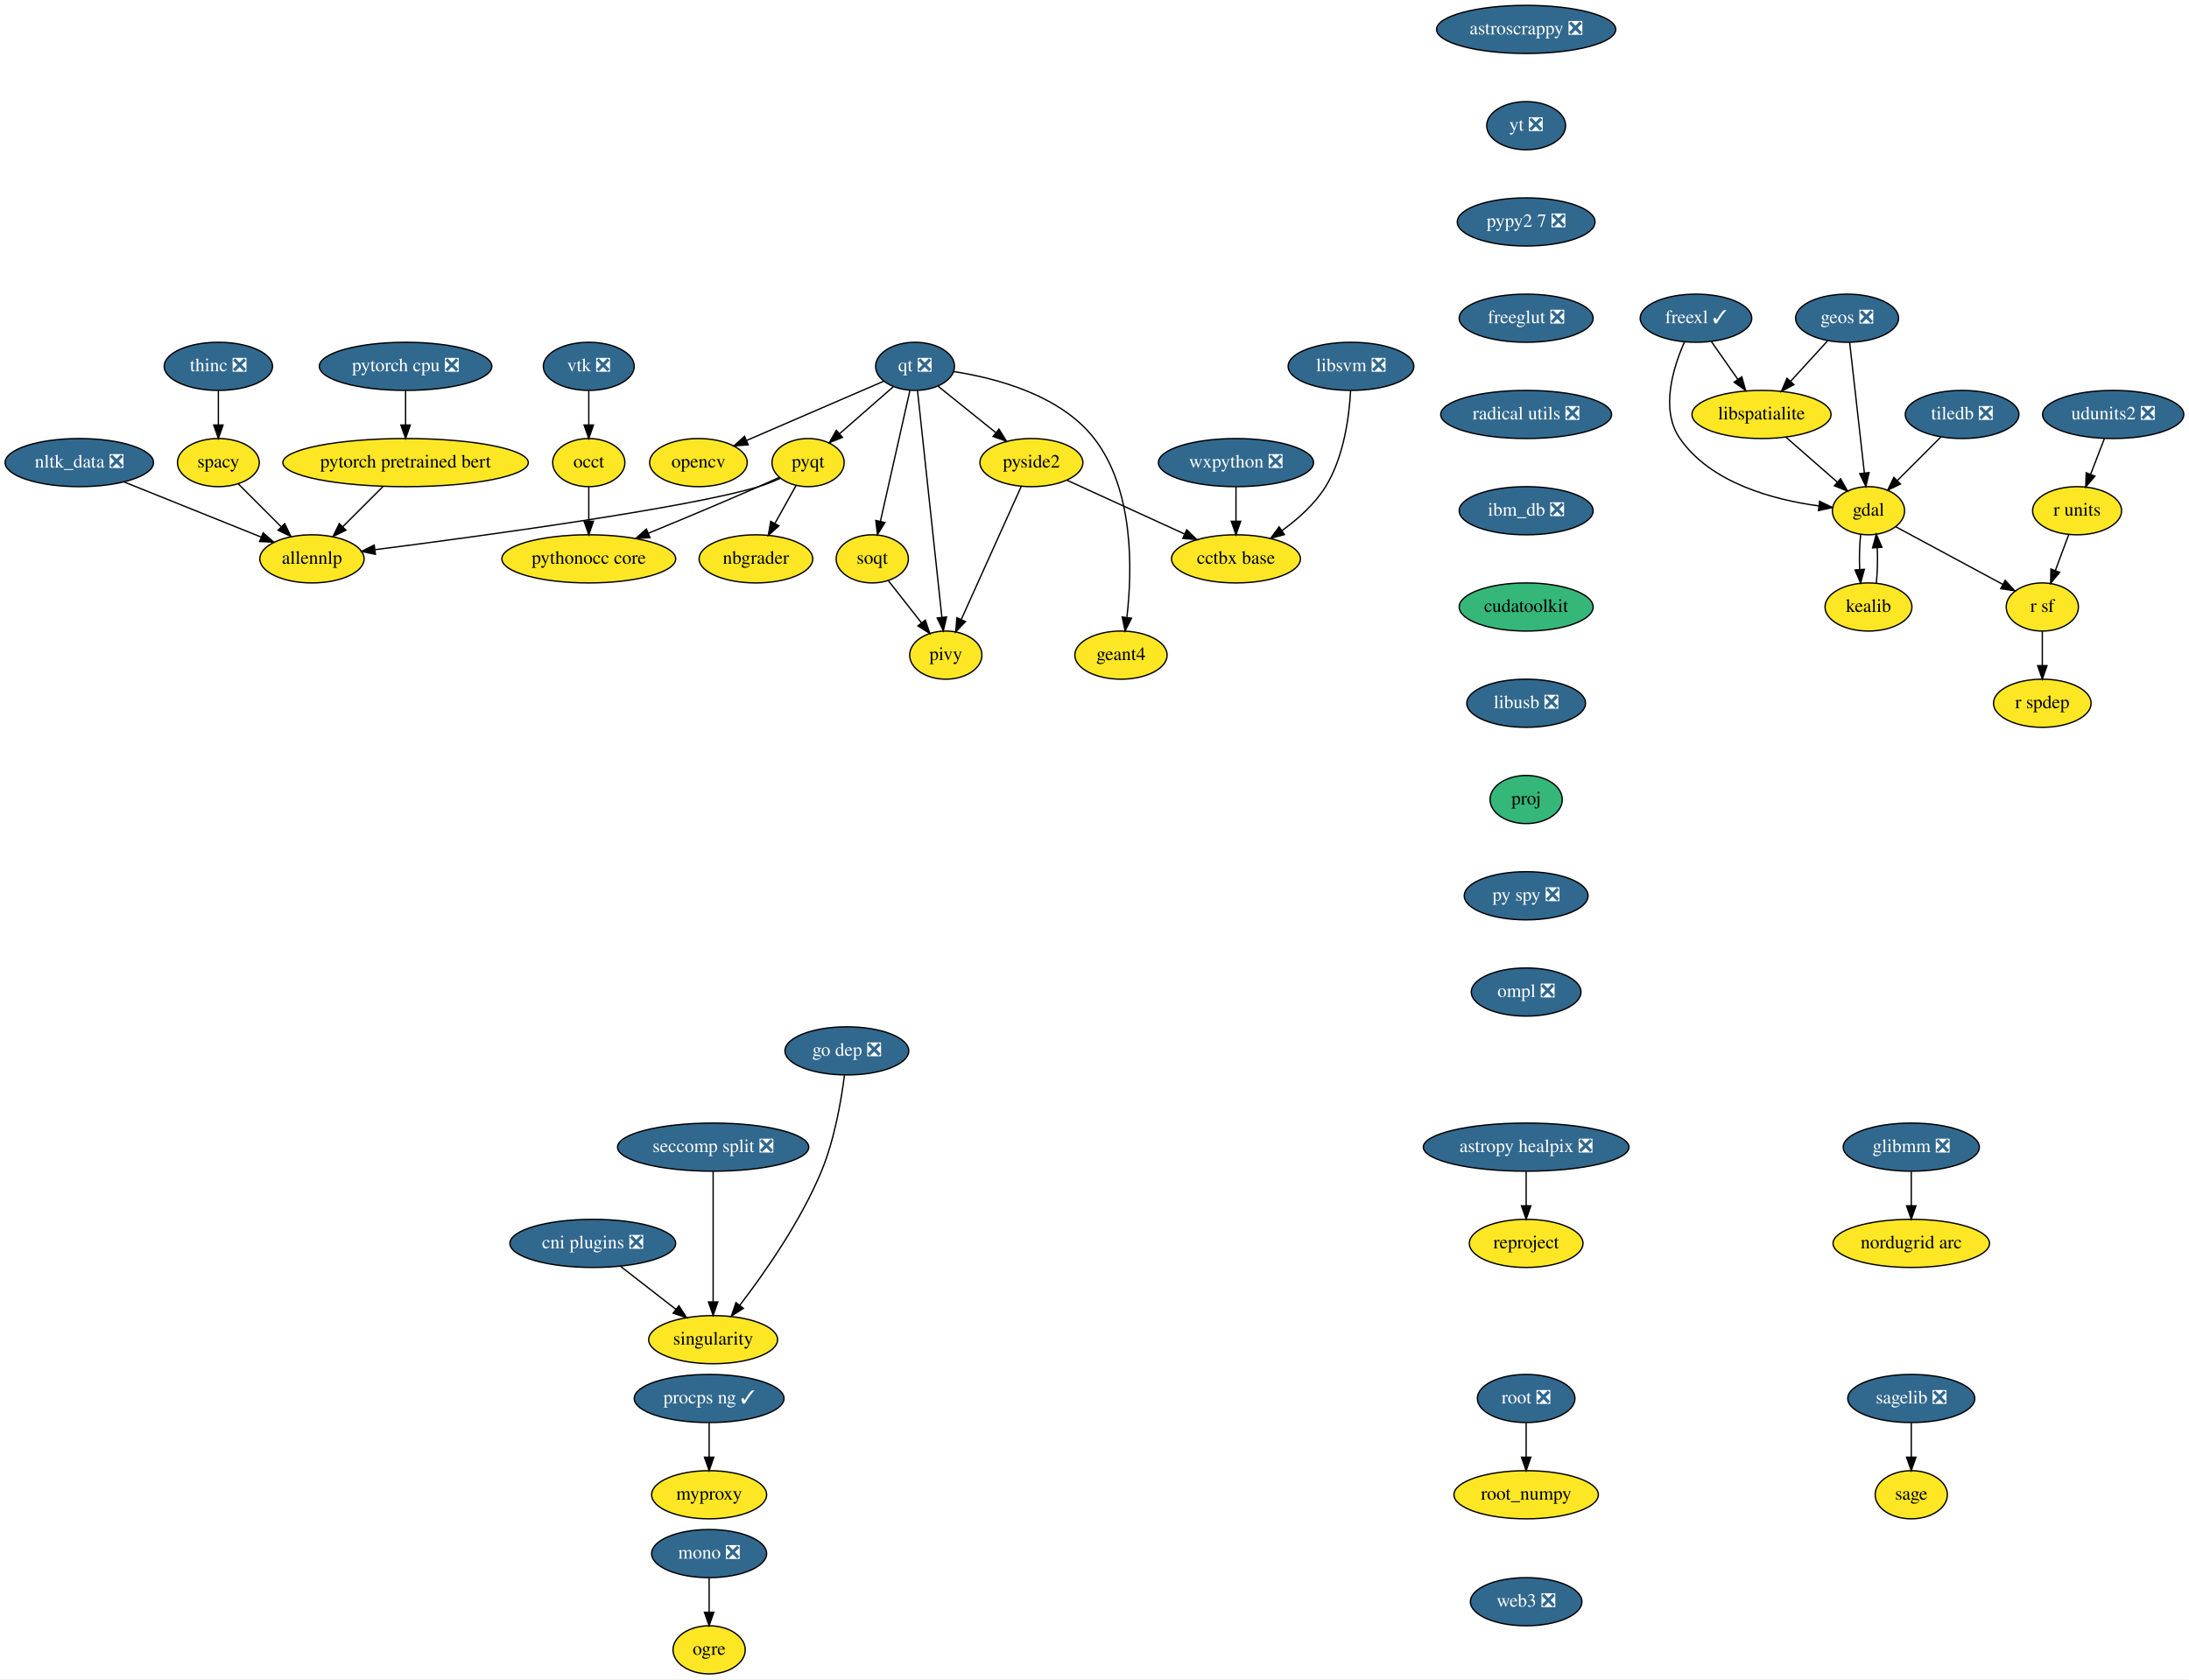
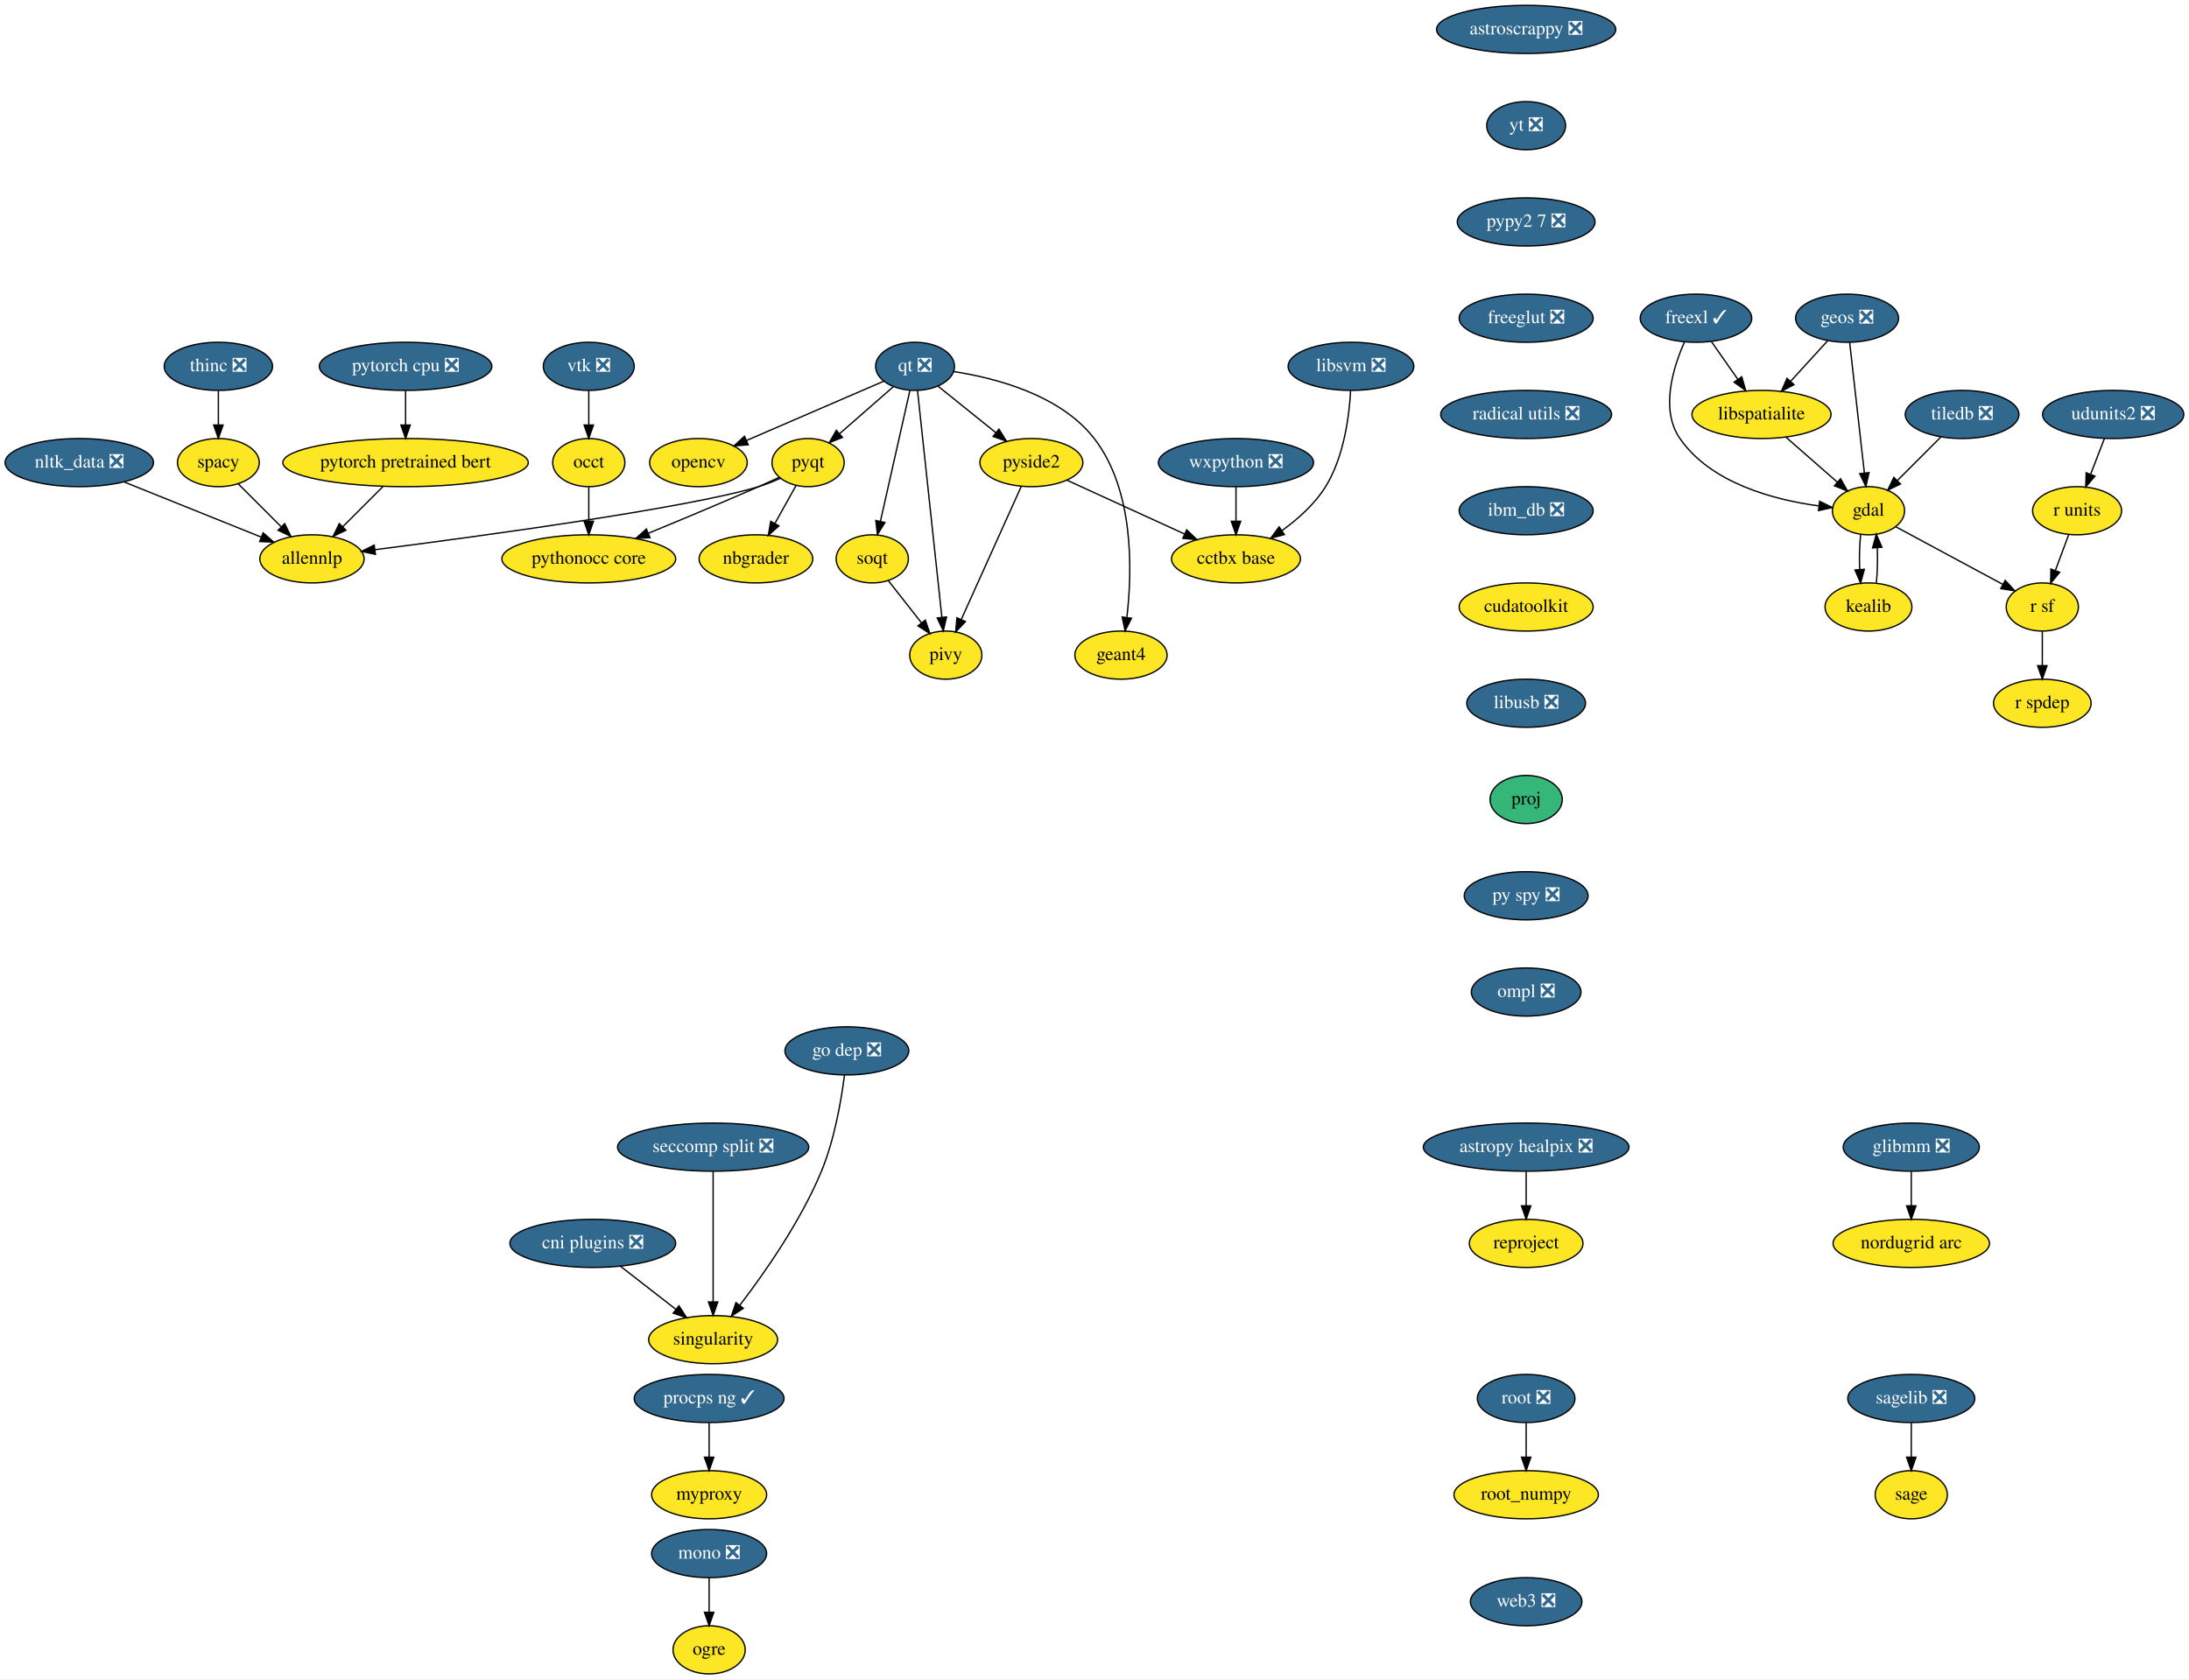
<svg xmlns="http://www.w3.org/2000/svg" xmlns:xlink="http://www.w3.org/1999/xlink" width="1637pt" height="1256pt" viewBox="0.00 0.00 1636.89 1256.00">
  <g id="graph0" class="graph" transform="scale(1 1) rotate(0) translate(4 1252)">
    <polygon fill="white" stroke="transparent" points="-4,4 -4,-1252 1632.89,-1252 1632.89,4 -4,4" />
    <g id="node1" class="node">
      <g id="a_node1">
        <a xlink:href="https://github.com/conda-forge/astropy-healpix-feedstock/pull/15" xlink:title="astropy healpix ❎">
          <ellipse fill="#31688e" stroke="black" cx="1137.25" cy="-394" rx="76.89" ry="18" />
          <text text-anchor="middle" x="1137.25" y="-390.3" font-family="Times,serif" font-size="14.00" fill="white">astropy healpix ❎</text>
        </a>
      </g>
    </g>
    <g id="node2" class="node">
      <g id="a_node2">
        <a xlink:href="https://github.com/conda-forge/reproject-feedstock" xlink:title="reproject">
          <ellipse fill="#fde725" stroke="black" cx="1137.25" cy="-322" rx="42.49" ry="18" />
          <text text-anchor="middle" x="1137.25" y="-318.3" font-family="Times,serif" font-size="14.00">reproject</text>
        </a>
      </g>
    </g>
    <g id="edge1" class="edge">
      <path fill="none" stroke="black" d="M1137.25,-375.7C1137.25,-367.98 1137.25,-358.71 1137.25,-350.11" />
      <polygon fill="black" stroke="black" points="1140.75,-350.1 1137.25,-340.1 1133.75,-350.1 1140.75,-350.1" />
    </g>
    <g id="node3" class="node">
      <g id="a_node3">
        <a xlink:href="https://github.com/conda-forge/astroscrappy-feedstock/pull/11" xlink:title="astroscrappy ❎">
          <ellipse fill="#31688e" stroke="black" cx="1137.25" cy="-1230" rx="67" ry="18" />
          <text text-anchor="middle" x="1137.25" y="-1226.3" font-family="Times,serif" font-size="14.00" fill="white">astroscrappy ❎</text>
        </a>
      </g>
    </g>
    <g id="node4" class="node">
      <g id="a_node4">
        <a xlink:href="https://github.com/conda-forge/yt-feedstock/pull/43" xlink:title="yt ❎">
          <ellipse fill="#31688e" stroke="black" cx="1137.25" cy="-1158" rx="29.5" ry="18" />
          <text text-anchor="middle" x="1137.25" y="-1154.3" font-family="Times,serif" font-size="14.00" fill="white">yt ❎</text>
        </a>
      </g>
    </g>
    <g id="node36" class="node">
      <g id="a_node36">
        <a xlink:href="https://github.com/conda-forge/pypy2.7-feedstock/pull/3" xlink:title="pypy2 7 ❎">
          <ellipse fill="#31688e" stroke="black" cx="1137.25" cy="-1086" rx="51.5" ry="18" />
          <text text-anchor="middle" x="1137.25" y="-1082.3" font-family="Times,serif" font-size="14.00" fill="white">pypy2 7 ❎</text>
        </a>
      </g>
    </g>
    <g id="node5" class="node">
      <g id="a_node5">
        <a xlink:href="https://github.com/conda-forge/freexl-feedstock/pull/22" xlink:title="freexl ✓">
          <ellipse fill="#31688e" stroke="black" cx="1264.25" cy="-1014" rx="41.69" ry="18" />
          <text text-anchor="middle" x="1264.25" y="-1010.3" font-family="Times,serif" font-size="14.00" fill="white">freexl ✓</text>
        </a>
      </g>
    </g>
    <g id="node6" class="node">
      <g id="a_node6">
        <a xlink:href="https://github.com/conda-forge/gdal-feedstock" xlink:title="gdal">
          <ellipse fill="#fde725" stroke="black" cx="1393.25" cy="-870" rx="27" ry="18" />
          <text text-anchor="middle" x="1393.25" y="-866.3" font-family="Times,serif" font-size="14.00">gdal</text>
        </a>
      </g>
    </g>
    <g id="edge3" class="edge">
      <path fill="none" stroke="black" d="M1255.68,-996.31C1247.16,-977.13 1237.33,-945.53 1252.25,-924 1275.42,-890.53 1322.54,-878.17 1355.92,-873.62" />
      <polygon fill="black" stroke="black" points="1356.71,-877.05 1366.22,-872.4 1355.88,-870.1 1356.71,-877.05" />
    </g>
    <g id="node7" class="node">
      <g id="a_node7">
        <a xlink:href="https://github.com/conda-forge/libspatialite-feedstock" xlink:title="libspatialite">
          <ellipse fill="#fde725" stroke="black" cx="1313.25" cy="-942" rx="52" ry="18" />
          <text text-anchor="middle" x="1313.25" y="-938.3" font-family="Times,serif" font-size="14.00">libspatialite</text>
        </a>
      </g>
    </g>
    <g id="edge4" class="edge">
      <path fill="none" stroke="black" d="M1275.86,-996.41C1281.75,-987.99 1289.04,-977.58 1295.6,-968.2" />
      <polygon fill="black" stroke="black" points="1298.51,-970.16 1301.38,-959.96 1292.77,-966.14 1298.51,-970.16" />
    </g>
    <g id="node8" class="node">
      <g id="a_node8">
        <a xlink:href="https://github.com/conda-forge/kealib-feedstock" xlink:title="kealib">
          <ellipse fill="#fde725" stroke="black" cx="1393.25" cy="-798" rx="32.5" ry="18" />
          <text text-anchor="middle" x="1393.25" y="-794.3" font-family="Times,serif" font-size="14.00">kealib</text>
        </a>
      </g>
    </g>
    <g id="edge5" class="edge">
      <path fill="none" stroke="black" d="M1387.41,-852.41C1386.54,-844.51 1386.29,-834.85 1386.66,-825.94" />
      <polygon fill="black" stroke="black" points="1390.15,-826.18 1387.37,-815.96 1383.17,-825.68 1390.15,-826.18" />
    </g>
    <g id="node9" class="node">
      <g id="a_node9">
        <a xlink:href="https://github.com/conda-forge/r-sf-feedstock" xlink:title="r sf">
          <ellipse fill="#fde725" stroke="black" cx="1523.25" cy="-798" rx="27" ry="18" />
          <text text-anchor="middle" x="1523.25" y="-794.3" font-family="Times,serif" font-size="14.00">r sf</text>
        </a>
      </g>
    </g>
    <g id="edge6" class="edge">
      <path fill="none" stroke="black" d="M1413.56,-858.06C1435.09,-846.47 1469.29,-828.05 1493.78,-814.86" />
      <polygon fill="black" stroke="black" points="1495.5,-817.91 1502.65,-810.09 1492.18,-811.75 1495.5,-817.91" />
    </g>
    <g id="edge7" class="edge">
      <path fill="none" stroke="black" d="M1331.4,-925.12C1342.82,-915.12 1357.67,-902.13 1369.95,-891.38" />
      <polygon fill="black" stroke="black" points="1372.37,-893.91 1377.59,-884.7 1367.76,-888.65 1372.37,-893.91" />
    </g>
    <g id="edge8" class="edge">
      <path fill="none" stroke="black" d="M1399.12,-815.96C1399.96,-823.83 1400.19,-833.37 1399.83,-842.19" />
      <polygon fill="black" stroke="black" points="1396.32,-842.18 1399.09,-852.41 1403.3,-842.69 1396.32,-842.18" />
    </g>
    <g id="node10" class="node">
      <g id="a_node10">
        <a xlink:href="https://github.com/conda-forge/r-spdep-feedstock" xlink:title="r spdep">
          <ellipse fill="#fde725" stroke="black" cx="1523.25" cy="-726" rx="36.5" ry="18" />
          <text text-anchor="middle" x="1523.25" y="-722.3" font-family="Times,serif" font-size="14.00">r spdep</text>
        </a>
      </g>
    </g>
    <g id="edge9" class="edge">
      <path fill="none" stroke="black" d="M1523.25,-779.7C1523.25,-771.98 1523.25,-762.71 1523.25,-754.11" />
      <polygon fill="black" stroke="black" points="1526.75,-754.1 1523.25,-744.1 1519.75,-754.1 1526.75,-754.1" />
    </g>
    <g id="node11" class="node">
      <g id="a_node11">
        <a xlink:href="https://github.com/conda-forge/geos-feedstock/pull/47" xlink:title="geos ❎">
          <ellipse fill="#31688e" stroke="black" cx="1377.25" cy="-1014" rx="38.5" ry="18" />
          <text text-anchor="middle" x="1377.25" y="-1010.3" font-family="Times,serif" font-size="14.00" fill="white">geos ❎</text>
        </a>
      </g>
    </g>
    <g id="edge10" class="edge">
      <path fill="none" stroke="black" d="M1379.18,-995.87C1381.9,-971.67 1386.91,-927.21 1390.16,-898.39" />
      <polygon fill="black" stroke="black" points="1393.67,-898.52 1391.31,-888.19 1386.71,-897.73 1393.67,-898.52" />
    </g>
    <g id="edge11" class="edge">
      <path fill="none" stroke="black" d="M1362.72,-997.12C1354.57,-988.2 1344.25,-976.91 1335.13,-966.94" />
      <polygon fill="black" stroke="black" points="1337.49,-964.33 1328.15,-959.31 1332.32,-969.05 1337.49,-964.33" />
    </g>
    <g id="node12" class="node">
      <g id="a_node12">
        <a xlink:href="https://github.com/conda-forge/glibmm-feedstock/pull/14" xlink:title="glibmm ❎">
          <ellipse fill="#31688e" stroke="black" cx="1425.25" cy="-394" rx="50.89" ry="18" />
          <text text-anchor="middle" x="1425.25" y="-390.3" font-family="Times,serif" font-size="14.00" fill="white">glibmm ❎</text>
        </a>
      </g>
    </g>
    <g id="node13" class="node">
      <g id="a_node13">
        <a xlink:href="https://github.com/conda-forge/nordugrid-arc-feedstock" xlink:title="nordugrid arc">
          <ellipse fill="#fde725" stroke="black" cx="1425.25" cy="-322" rx="58.5" ry="18" />
          <text text-anchor="middle" x="1425.25" y="-318.3" font-family="Times,serif" font-size="14.00">nordugrid arc</text>
        </a>
      </g>
    </g>
    <g id="edge12" class="edge">
      <path fill="none" stroke="black" d="M1425.25,-375.7C1425.25,-367.98 1425.25,-358.71 1425.25,-350.11" />
      <polygon fill="black" stroke="black" points="1428.75,-350.1 1425.25,-340.1 1421.75,-350.1 1428.75,-350.1" />
    </g>
    <g id="node14" class="node">
      <g id="a_node14">
        <a xlink:href="https://github.com/conda-forge/mono-feedstock/pull/18" xlink:title="mono ❎">
          <ellipse fill="#31688e" stroke="black" cx="526.25" cy="-90" rx="43" ry="18" />
          <text text-anchor="middle" x="526.25" y="-86.3" font-family="Times,serif" font-size="14.00" fill="white">mono ❎</text>
        </a>
      </g>
    </g>
    <g id="node15" class="node">
      <g id="a_node15">
        <a xlink:href="https://github.com/conda-forge/ogre-feedstock" xlink:title="ogre">
          <ellipse fill="#fde725" stroke="black" cx="526.25" cy="-18" rx="27" ry="18" />
          <text text-anchor="middle" x="526.25" y="-14.3" font-family="Times,serif" font-size="14.00">ogre</text>
        </a>
      </g>
    </g>
    <g id="edge13" class="edge">
      <path fill="none" stroke="black" d="M526.25,-71.7C526.25,-63.98 526.25,-54.71 526.25,-46.11" />
      <polygon fill="black" stroke="black" points="529.75,-46.1 526.25,-36.1 522.75,-46.1 529.75,-46.1" />
    </g>
    <g id="node16" class="node">
      <g id="a_node16">
        <a xlink:href="https://github.com/conda-forge/nbgrader-feedstock" xlink:title="nbgrader">
          <ellipse fill="#fde725" stroke="black" cx="561.25" cy="-834" rx="42.49" ry="18" />
          <text text-anchor="middle" x="561.25" y="-830.3" font-family="Times,serif" font-size="14.00">nbgrader</text>
        </a>
      </g>
    </g>
    <g id="node17" class="node">
      <g id="a_node17">
        <a xlink:href="https://github.com/conda-forge/nltk_data-feedstock/pull/5" xlink:title="nltk_data ❎">
          <ellipse fill="#31688e" stroke="black" cx="55.25" cy="-906" rx="55.49" ry="18" />
          <text text-anchor="middle" x="55.25" y="-902.3" font-family="Times,serif" font-size="14.00" fill="white">nltk_data ❎</text>
        </a>
      </g>
    </g>
    <g id="node18" class="node">
      <g id="a_node18">
        <a xlink:href="https://github.com/conda-forge/allennlp-feedstock" xlink:title="allennlp">
          <ellipse fill="#fde725" stroke="black" cx="229.25" cy="-834" rx="39" ry="18" />
          <text text-anchor="middle" x="229.25" y="-830.3" font-family="Times,serif" font-size="14.00">allennlp</text>
        </a>
      </g>
    </g>
    <g id="edge14" class="edge">
      <path fill="none" stroke="black" d="M88.79,-891.5C118.11,-879.71 160.65,-862.6 191.22,-850.3" />
      <polygon fill="black" stroke="black" points="192.72,-853.47 200.7,-846.49 190.11,-846.97 192.72,-853.47" />
    </g>
    <g id="node19" class="node">
      <g id="a_node19">
        <a xlink:href="https://github.com/conda-forge/opencv-feedstock" xlink:title="opencv">
          <ellipse fill="#fde725" stroke="black" cx="518.25" cy="-906" rx="36.5" ry="18" />
          <text text-anchor="middle" x="518.25" y="-902.3" font-family="Times,serif" font-size="14.00">opencv</text>
        </a>
      </g>
    </g>
    <g id="node20" class="node">
      <g id="a_node20">
        <a xlink:href="https://github.com/conda-forge/pyqt-feedstock" xlink:title="pyqt">
          <ellipse fill="#fde725" stroke="black" cx="600.25" cy="-906" rx="27" ry="18" />
          <text text-anchor="middle" x="600.25" y="-902.3" font-family="Times,serif" font-size="14.00">pyqt</text>
        </a>
      </g>
    </g>
    <g id="edge15" class="edge">
      <path fill="none" stroke="black" d="M591.2,-888.76C586.54,-880.4 580.75,-870.02 575.51,-860.61" />
      <polygon fill="black" stroke="black" points="578.44,-858.67 570.51,-851.63 572.32,-862.07 578.44,-858.67" />
    </g>
    <g id="edge16" class="edge">
      <path fill="none" stroke="black" d="M579.5,-894.27C574.3,-891.91 568.66,-889.64 563.25,-888 510.48,-872.02 355.36,-850.96 276.47,-840.88" />
      <polygon fill="black" stroke="black" points="276.69,-837.37 266.32,-839.59 275.8,-844.32 276.69,-837.37" />
    </g>
    <g id="node21" class="node">
      <g id="a_node21">
        <a xlink:href="https://github.com/conda-forge/pythonocc-core-feedstock" xlink:title="pythonocc core">
          <ellipse fill="#fde725" stroke="black" cx="436.25" cy="-834" rx="65" ry="18" />
          <text text-anchor="middle" x="436.25" y="-830.3" font-family="Times,serif" font-size="14.00">pythonocc core</text>
        </a>
      </g>
    </g>
    <g id="edge17" class="edge">
      <path fill="none" stroke="black" d="M578.78,-894.98C573.7,-892.66 568.3,-890.21 563.25,-888 536.01,-876.06 505.23,-863.2 480.8,-853.14" />
      <polygon fill="black" stroke="black" points="482.01,-849.85 471.43,-849.29 479.34,-856.33 482.01,-849.85" />
    </g>
    <g id="node22" class="node">
      <g id="a_node22">
        <a xlink:href="https://github.com/conda-forge/qt-feedstock/pull/168" xlink:title="qt ❎">
          <ellipse fill="#31688e" stroke="black" cx="680.25" cy="-978" rx="29.5" ry="18" />
          <text text-anchor="middle" x="680.25" y="-974.3" font-family="Times,serif" font-size="14.00" fill="white">qt ❎</text>
        </a>
      </g>
    </g>
    <g id="edge18" class="edge">
      <path fill="none" stroke="black" d="M657.03,-966.97C630.16,-955.36 585.56,-936.09 554.19,-922.53" />
      <polygon fill="black" stroke="black" points="555.48,-919.28 544.92,-918.52 552.71,-925.7 555.48,-919.28" />
    </g>
    <g id="edge19" class="edge">
      <path fill="none" stroke="black" d="M664.06,-962.83C652.49,-952.71 636.74,-938.93 623.78,-927.59" />
      <polygon fill="black" stroke="black" points="625.97,-924.86 616.14,-920.91 621.36,-930.12 625.97,-924.86" />
    </g>
    <g id="node23" class="node">
      <g id="a_node23">
        <a xlink:href="https://github.com/conda-forge/pivy-feedstock" xlink:title="pivy">
          <ellipse fill="#fde725" stroke="black" cx="703.25" cy="-762" rx="27" ry="18" />
          <text text-anchor="middle" x="703.25" y="-758.3" font-family="Times,serif" font-size="14.00">pivy</text>
        </a>
      </g>
    </g>
    <g id="edge20" class="edge">
      <path fill="none" stroke="black" d="M682.09,-959.85C686.07,-922.83 695.49,-835.18 700.3,-790.39" />
      <polygon fill="black" stroke="black" points="703.8,-790.55 701.39,-780.23 696.84,-789.8 703.8,-790.55" />
    </g>
    <g id="node24" class="node">
      <g id="a_node24">
        <a xlink:href="https://github.com/conda-forge/pyside2-feedstock" xlink:title="pyside2">
          <ellipse fill="#fde725" stroke="black" cx="767.25" cy="-906" rx="38.5" ry="18" />
          <text text-anchor="middle" x="767.25" y="-902.3" font-family="Times,serif" font-size="14.00">pyside2</text>
        </a>
      </g>
    </g>
    <g id="edge21" class="edge">
      <path fill="none" stroke="black" d="M697.43,-963.17C709.77,-953.24 726.63,-939.68 740.69,-928.37" />
      <polygon fill="black" stroke="black" points="742.99,-931.01 748.59,-922.01 738.6,-925.55 742.99,-931.01" />
    </g>
    <g id="node25" class="node">
      <g id="a_node25">
        <a xlink:href="https://github.com/conda-forge/soqt-feedstock" xlink:title="soqt">
          <ellipse fill="#fde725" stroke="black" cx="648.25" cy="-834" rx="27" ry="18" />
          <text text-anchor="middle" x="648.25" y="-830.3" font-family="Times,serif" font-size="14.00">soqt</text>
        </a>
      </g>
    </g>
    <g id="edge22" class="edge">
      <path fill="none" stroke="black" d="M676.39,-959.87C670.91,-935.56 660.82,-890.82 654.33,-862.01" />
      <polygon fill="black" stroke="black" points="657.73,-861.18 652.12,-852.19 650.9,-862.71 657.73,-861.18" />
    </g>
    <g id="node26" class="node">
      <g id="a_node26">
        <a xlink:href="https://github.com/conda-forge/geant4-feedstock" xlink:title="geant4">
          <ellipse fill="#fde725" stroke="black" cx="834.25" cy="-762" rx="34.5" ry="18" />
          <text text-anchor="middle" x="834.25" y="-758.3" font-family="Times,serif" font-size="14.00">geant4</text>
        </a>
      </g>
    </g>
    <g id="edge23" class="edge">
      <path fill="none" stroke="black" d="M708.86,-974.13C740.02,-969.37 788.82,-956.84 814.25,-924 844.12,-885.42 842.72,-825.32 838.69,-790.5" />
      <polygon fill="black" stroke="black" points="842.1,-789.6 837.33,-780.14 835.16,-790.51 842.1,-789.6" />
    </g>
    <g id="edge24" class="edge">
      <path fill="none" stroke="black" d="M759.65,-888.15C748.57,-863.57 727.89,-817.68 714.88,-788.82" />
      <polygon fill="black" stroke="black" points="717.93,-787.07 710.63,-779.39 711.55,-789.94 717.93,-787.07" />
    </g>
    <g id="node27" class="node">
      <g id="a_node27">
        <a xlink:href="https://github.com/conda-forge/cctbx-base-feedstock" xlink:title="cctbx base">
          <ellipse fill="#fde725" stroke="black" cx="920.25" cy="-834" rx="48.19" ry="18" />
          <text text-anchor="middle" x="920.25" y="-830.3" font-family="Times,serif" font-size="14.00">cctbx base</text>
        </a>
      </g>
    </g>
    <g id="edge25" class="edge">
      <path fill="none" stroke="black" d="M793.9,-892.81C818.17,-881.7 854.32,-865.16 881.73,-852.62" />
      <polygon fill="black" stroke="black" points="883.4,-855.71 891.03,-848.36 880.48,-849.34 883.4,-855.71" />
    </g>
    <g id="edge26" class="edge">
      <path fill="none" stroke="black" d="M660.18,-817.81C667.46,-808.55 676.91,-796.52 685.1,-786.09" />
      <polygon fill="black" stroke="black" points="687.91,-788.18 691.33,-778.16 682.4,-783.86 687.91,-788.18" />
    </g>
    <g id="node28" class="node">
      <g id="a_node28">
        <a xlink:href="https://github.com/conda-forge/r-units-feedstock" xlink:title="r units">
          <ellipse fill="#fde725" stroke="black" cx="1549.25" cy="-870" rx="33.29" ry="18" />
          <text text-anchor="middle" x="1549.25" y="-866.3" font-family="Times,serif" font-size="14.00">r units</text>
        </a>
      </g>
    </g>
    <g id="edge27" class="edge">
      <path fill="none" stroke="black" d="M1542.95,-852.05C1539.98,-844.06 1536.37,-834.33 1533.05,-825.4" />
      <polygon fill="black" stroke="black" points="1536.24,-823.94 1529.48,-815.79 1529.68,-826.38 1536.24,-823.94" />
    </g>
    <g id="node29" class="node">
      <g id="a_node29">
        <a xlink:href="https://github.com/conda-forge/sagelib-feedstock/pull/100" xlink:title="sagelib ❎">
          <ellipse fill="#31688e" stroke="black" cx="1425.25" cy="-206" rx="47.5" ry="18" />
          <text text-anchor="middle" x="1425.25" y="-202.3" font-family="Times,serif" font-size="14.00" fill="white">sagelib ❎</text>
        </a>
      </g>
    </g>
    <g id="node30" class="node">
      <g id="a_node30">
        <a xlink:href="https://github.com/conda-forge/sage-feedstock" xlink:title="sage">
          <ellipse fill="#fde725" stroke="black" cx="1425.25" cy="-134" rx="27" ry="18" />
          <text text-anchor="middle" x="1425.25" y="-130.3" font-family="Times,serif" font-size="14.00">sage</text>
        </a>
      </g>
    </g>
    <g id="edge28" class="edge">
      <path fill="none" stroke="black" d="M1425.25,-187.7C1425.25,-179.98 1425.25,-170.71 1425.25,-162.11" />
      <polygon fill="black" stroke="black" points="1428.75,-162.1 1425.25,-152.1 1421.75,-162.1 1428.75,-162.1" />
    </g>
    <g id="node31" class="node">
      <g id="a_node31">
        <a xlink:href="https://github.com/conda-forge/singularity-feedstock" xlink:title="singularity">
          <ellipse fill="#fde725" stroke="black" cx="529.25" cy="-250" rx="48.19" ry="18" />
          <text text-anchor="middle" x="529.25" y="-246.3" font-family="Times,serif" font-size="14.00">singularity</text>
        </a>
      </g>
    </g>
    <g id="node32" class="node">
      <g id="a_node32">
        <a xlink:href="https://github.com/conda-forge/spacy-feedstock" xlink:title="spacy">
          <ellipse fill="#fde725" stroke="black" cx="159.25" cy="-906" rx="30.59" ry="18" />
          <text text-anchor="middle" x="159.25" y="-902.3" font-family="Times,serif" font-size="14.00">spacy</text>
        </a>
      </g>
    </g>
    <g id="edge29" class="edge">
      <path fill="none" stroke="black" d="M174.09,-890.15C183.39,-880.85 195.57,-868.67 206.12,-858.12" />
      <polygon fill="black" stroke="black" points="208.85,-860.34 213.45,-850.8 203.9,-855.39 208.85,-860.34" />
    </g>
    <g id="node33" class="node">
      <g id="a_node33">
        <a xlink:href="https://github.com/conda-forge/thinc-feedstock/pull/52" xlink:title="thinc ❎">
          <ellipse fill="#31688e" stroke="black" cx="159.25" cy="-978" rx="40.5" ry="18" />
          <text text-anchor="middle" x="159.25" y="-974.3" font-family="Times,serif" font-size="14.00" fill="white">thinc ❎</text>
        </a>
      </g>
    </g>
    <g id="edge30" class="edge">
      <path fill="none" stroke="black" d="M159.25,-959.7C159.25,-951.98 159.25,-942.71 159.25,-934.11" />
      <polygon fill="black" stroke="black" points="162.75,-934.1 159.25,-924.1 155.75,-934.1 162.75,-934.1" />
    </g>
    <g id="node34" class="node">
      <g id="a_node34">
        <a xlink:href="https://github.com/conda-forge/udunits2-feedstock/pull/32" xlink:title="udunits2 ❎">
          <ellipse fill="#31688e" stroke="black" cx="1576.25" cy="-942" rx="52.79" ry="18" />
          <text text-anchor="middle" x="1576.25" y="-938.3" font-family="Times,serif" font-size="14.00" fill="white">udunits2 ❎</text>
        </a>
      </g>
    </g>
    <g id="edge31" class="edge">
      <path fill="none" stroke="black" d="M1569.71,-924.05C1566.62,-916.06 1562.87,-906.33 1559.43,-897.4" />
      <polygon fill="black" stroke="black" points="1562.59,-895.86 1555.72,-887.79 1556.05,-898.38 1562.59,-895.86" />
    </g>
    <g id="node35" class="node">
      <g id="a_node35">
        <a xlink:href="https://github.com/conda-forge/wxpython-feedstock/pull/50" xlink:title="wxpython ❎">
          <ellipse fill="#31688e" stroke="black" cx="920.25" cy="-906" rx="58" ry="18" />
          <text text-anchor="middle" x="920.25" y="-902.3" font-family="Times,serif" font-size="14.00" fill="white">wxpython ❎</text>
        </a>
      </g>
    </g>
    <g id="edge32" class="edge">
      <path fill="none" stroke="black" d="M920.25,-887.7C920.25,-879.98 920.25,-870.71 920.25,-862.11" />
      <polygon fill="black" stroke="black" points="923.75,-862.1 920.25,-852.1 916.75,-862.1 923.75,-862.1" />
    </g>
    <g id="node37" class="node">
      <g id="a_node37">
        <a xlink:href="https://github.com/conda-forge/freeglut-feedstock/pull/22" xlink:title="freeglut ❎">
          <ellipse fill="#31688e" stroke="black" cx="1137.25" cy="-1014" rx="50.09" ry="18" />
          <text text-anchor="middle" x="1137.25" y="-1010.3" font-family="Times,serif" font-size="14.00" fill="white">freeglut ❎</text>
        </a>
      </g>
    </g>
    <g id="node40" class="node">
      <g id="a_node40">
        <a xlink:href="https://github.com/conda-forge/radical.utils-feedstock/pull/41" xlink:title="radical utils ❎">
          <ellipse fill="#31688e" stroke="black" cx="1137.25" cy="-942" rx="63.89" ry="18" />
          <text text-anchor="middle" x="1137.25" y="-938.3" font-family="Times,serif" font-size="14.00" fill="white">radical utils ❎</text>
        </a>
      </g>
    </g>
    <g id="node38" class="node">
      <g id="a_node38">
        <a xlink:href="https://github.com/conda-forge/tiledb-feedstock/pull/80" xlink:title="tiledb ❎">
          <ellipse fill="#31688e" stroke="black" cx="1463.25" cy="-942" rx="42.49" ry="18" />
          <text text-anchor="middle" x="1463.25" y="-938.3" font-family="Times,serif" font-size="14.00" fill="white">tiledb ❎</text>
        </a>
      </g>
    </g>
    <g id="edge35" class="edge">
      <path fill="none" stroke="black" d="M1447.36,-925.12C1437.75,-915.51 1425.37,-903.13 1414.88,-892.63" />
      <polygon fill="black" stroke="black" points="1417.18,-889.99 1407.64,-885.39 1412.23,-894.94 1417.18,-889.99" />
    </g>
    <g id="node39" class="node">
      <g id="a_node39">
        <a xlink:href="https://github.com/conda-forge/libsvm-feedstock/pull/11" xlink:title="libsvm ❎">
          <ellipse fill="#31688e" stroke="black" cx="1006.25" cy="-978" rx="47" ry="18" />
          <text text-anchor="middle" x="1006.25" y="-974.3" font-family="Times,serif" font-size="14.00" fill="white">libsvm ❎</text>
        </a>
      </g>
    </g>
    <g id="edge36" class="edge">
      <path fill="none" stroke="black" d="M1005.98,-959.99C1004.97,-941.09 1001.09,-910.28 987.25,-888 979.18,-875.02 966.76,-863.91 954.8,-855.26" />
      <polygon fill="black" stroke="black" points="956.46,-852.16 946.23,-849.41 952.51,-857.94 956.46,-852.16" />
    </g>
    <g id="node44" class="node">
      <g id="a_node44">
        <a xlink:href="https://github.com/conda-forge/ibm_db-feedstock/pull/10" xlink:title="ibm_db ❎">
          <ellipse fill="#31688e" stroke="black" cx="1137.25" cy="-870" rx="50.09" ry="18" />
          <text text-anchor="middle" x="1137.25" y="-866.3" font-family="Times,serif" font-size="14.00" fill="white">ibm_db ❎</text>
        </a>
      </g>
    </g>
    <g id="node41" class="node">
      <g id="a_node41">
        <a xlink:href="https://github.com/conda-forge/vtk-feedstock/pull/147" xlink:title="vtk ❎">
          <ellipse fill="#31688e" stroke="black" cx="436.25" cy="-978" rx="34" ry="18" />
          <text text-anchor="middle" x="436.25" y="-974.3" font-family="Times,serif" font-size="14.00" fill="white">vtk ❎</text>
        </a>
      </g>
    </g>
    <g id="node42" class="node">
      <g id="a_node42">
        <a xlink:href="https://github.com/conda-forge/occt-feedstock" xlink:title="occt">
          <ellipse fill="#fde725" stroke="black" cx="436.25" cy="-906" rx="27" ry="18" />
          <text text-anchor="middle" x="436.25" y="-902.3" font-family="Times,serif" font-size="14.00">occt</text>
        </a>
      </g>
    </g>
    <g id="edge38" class="edge">
      <path fill="none" stroke="black" d="M436.25,-959.7C436.25,-951.98 436.25,-942.71 436.25,-934.11" />
      <polygon fill="black" stroke="black" points="439.75,-934.1 436.25,-924.1 432.75,-934.1 439.75,-934.1" />
    </g>
    <g id="edge39" class="edge">
      <path fill="none" stroke="black" d="M436.25,-887.7C436.25,-879.98 436.25,-870.71 436.25,-862.11" />
      <polygon fill="black" stroke="black" points="439.75,-862.1 436.25,-852.1 432.75,-862.1 439.75,-862.1" />
    </g>
    <g id="node43" class="node">
      <g id="a_node43">
        <a xlink:href="https://github.com/conda-forge/cni-plugins-feedstock/pull/18" xlink:title="cni plugins ❎">
          <ellipse fill="#31688e" stroke="black" cx="439.25" cy="-322" rx="61.99" ry="18" />
          <text text-anchor="middle" x="439.25" y="-318.3" font-family="Times,serif" font-size="14.00" fill="white">cni plugins ❎</text>
        </a>
      </g>
    </g>
    <g id="edge40" class="edge">
      <path fill="none" stroke="black" d="M460.12,-304.76C472.42,-295.2 488.13,-282.98 501.47,-272.61" />
      <polygon fill="black" stroke="black" points="503.67,-275.33 509.41,-266.43 499.37,-269.8 503.67,-275.33" />
    </g>
    <g id="node53" class="node">
      <g id="a_node53">
        <a xlink:href="https://github.com/conda-forge/cudatoolkit-feedstock" xlink:title="cudatoolkit">
-           <ellipse fill="#35b779" stroke="black" cx="1137.25" cy="-798" rx="50.09" ry="18" />
+           <ellipse fill="#fde725" stroke="black" cx="1137.25" cy="-798" rx="50.09" ry="18" />
          <text text-anchor="middle" x="1137.25" y="-794.3" font-family="Times,serif" font-size="14.00">cudatoolkit</text>
        </a>
      </g>
    </g>
    <g id="node45" class="node">
      <g id="a_node45">
        <a xlink:href="https://github.com/conda-forge/root_numpy-feedstock" xlink:title="root_numpy">
          <ellipse fill="#fde725" stroke="black" cx="1137.25" cy="-134" rx="54" ry="18" />
          <text text-anchor="middle" x="1137.25" y="-130.3" font-family="Times,serif" font-size="14.00">root_numpy</text>
        </a>
      </g>
    </g>
    <g id="node46" class="node">
      <g id="a_node46">
        <a xlink:href="https://github.com/conda-forge/seccomp-split-feedstock/pull/12" xlink:title="seccomp split ❎">
          <ellipse fill="#31688e" stroke="black" cx="529.25" cy="-394" rx="71.5" ry="18" />
          <text text-anchor="middle" x="529.25" y="-390.3" font-family="Times,serif" font-size="14.00" fill="white">seccomp split ❎</text>
        </a>
      </g>
    </g>
    <g id="edge42" class="edge">
      <path fill="none" stroke="black" d="M529.25,-375.87C529.25,-351.67 529.25,-307.21 529.25,-278.39" />
      <polygon fill="black" stroke="black" points="532.75,-278.19 529.25,-268.19 525.75,-278.19 532.75,-278.19" />
    </g>
    <g id="node47" class="node">
      <g id="a_node47">
        <a xlink:href="https://github.com/conda-forge/pytorch-pretrained-bert-feedstock" xlink:title="pytorch pretrained bert">
          <ellipse fill="#fde725" stroke="black" cx="299.25" cy="-906" rx="91.78" ry="18" />
          <text text-anchor="middle" x="299.25" y="-902.3" font-family="Times,serif" font-size="14.00">pytorch pretrained bert</text>
        </a>
      </g>
    </g>
    <g id="edge43" class="edge">
      <path fill="none" stroke="black" d="M282.3,-888.05C273.27,-879.03 262.04,-867.79 252.23,-857.99" />
      <polygon fill="black" stroke="black" points="254.62,-855.43 245.07,-850.83 249.67,-860.38 254.62,-855.43" />
    </g>
    <g id="node48" class="node">
      <g id="a_node48">
        <a xlink:href="https://github.com/conda-forge/pytorch-cpu-feedstock/pull/18" xlink:title="pytorch cpu ❎">
          <ellipse fill="#31688e" stroke="black" cx="299.25" cy="-978" rx="64.5" ry="18" />
          <text text-anchor="middle" x="299.25" y="-974.3" font-family="Times,serif" font-size="14.00" fill="white">pytorch cpu ❎</text>
        </a>
      </g>
    </g>
    <g id="edge44" class="edge">
      <path fill="none" stroke="black" d="M299.25,-959.7C299.25,-951.98 299.25,-942.71 299.25,-934.11" />
      <polygon fill="black" stroke="black" points="302.75,-934.1 299.25,-924.1 295.75,-934.1 302.75,-934.1" />
    </g>
    <g id="node49" class="node">
      <g id="a_node49">
        <a xlink:href="https://github.com/conda-forge/go-dep-feedstock/pull/12" xlink:title="go dep ❎">
          <ellipse fill="#31688e" stroke="black" cx="629.25" cy="-466" rx="46.29" ry="18" />
          <text text-anchor="middle" x="629.25" y="-462.3" font-family="Times,serif" font-size="14.00" fill="white">go dep ❎</text>
        </a>
      </g>
    </g>
    <g id="edge45" class="edge">
      <path fill="none" stroke="black" d="M627.45,-447.72C625.11,-429.37 620.1,-399.79 610.25,-376 594.67,-338.39 567.61,-299.76 549.09,-275.59" />
      <polygon fill="black" stroke="black" points="551.83,-273.42 542.93,-267.67 546.31,-277.71 551.83,-273.42" />
    </g>
    <g id="node50" class="node">
      <g id="a_node50">
        <a xlink:href="https://github.com/conda-forge/root-feedstock/pull/111" xlink:title="root ❎">
          <ellipse fill="#31688e" stroke="black" cx="1137.25" cy="-206" rx="36.5" ry="18" />
          <text text-anchor="middle" x="1137.25" y="-202.3" font-family="Times,serif" font-size="14.00" fill="white">root ❎</text>
        </a>
      </g>
    </g>
    <g id="edge46" class="edge">
      <path fill="none" stroke="black" d="M1137.25,-187.7C1137.25,-179.98 1137.25,-170.71 1137.25,-162.11" />
      <polygon fill="black" stroke="black" points="1140.75,-162.1 1137.25,-152.1 1133.75,-162.1 1140.75,-162.1" />
    </g>
    <g id="node51" class="node">
      <g id="a_node51">
        <a xlink:href="https://github.com/conda-forge/procps-ng-feedstock/pull/3" xlink:title="procps ng ✓">
          <ellipse fill="#31688e" stroke="black" cx="526.25" cy="-206" rx="56" ry="18" />
          <text text-anchor="middle" x="526.25" y="-202.3" font-family="Times,serif" font-size="14.00" fill="white">procps ng ✓</text>
        </a>
      </g>
    </g>
    <g id="node52" class="node">
      <g id="a_node52">
        <a xlink:href="https://github.com/conda-forge/myproxy-feedstock" xlink:title="myproxy">
          <ellipse fill="#fde725" stroke="black" cx="526.25" cy="-134" rx="43" ry="18" />
          <text text-anchor="middle" x="526.25" y="-130.3" font-family="Times,serif" font-size="14.00">myproxy</text>
        </a>
      </g>
    </g>
    <g id="edge47" class="edge">
      <path fill="none" stroke="black" d="M526.25,-187.7C526.25,-179.98 526.25,-170.71 526.25,-162.11" />
      <polygon fill="black" stroke="black" points="529.75,-162.1 526.25,-152.1 522.75,-162.1 529.75,-162.1" />
    </g>
    <g id="node54" class="node">
      <g id="a_node54">
        <a xlink:href="https://github.com/conda-forge/libusb-feedstock/pull/6" xlink:title="libusb ❎">
          <ellipse fill="#31688e" stroke="black" cx="1137.25" cy="-726" rx="44.39" ry="18" />
          <text text-anchor="middle" x="1137.25" y="-722.3" font-family="Times,serif" font-size="14.00" fill="white">libusb ❎</text>
        </a>
      </g>
    </g>
    <g id="node55" class="node">
      <g id="a_node55">
        <a xlink:href="https://github.com/conda-forge/proj-feedstock" xlink:title="proj">
          <ellipse fill="#35b779" stroke="black" cx="1137.25" cy="-654" rx="27" ry="18" />
          <text text-anchor="middle" x="1137.25" y="-650.3" font-family="Times,serif" font-size="14.00">proj</text>
        </a>
      </g>
    </g>
    <g id="node56" class="node">
      <g id="a_node56">
        <a xlink:href="https://github.com/conda-forge/py-spy-feedstock/pull/7" xlink:title="py spy ❎">
          <ellipse fill="#31688e" stroke="black" cx="1137.25" cy="-582" rx="46.29" ry="18" />
          <text text-anchor="middle" x="1137.25" y="-578.3" font-family="Times,serif" font-size="14.00" fill="white">py spy ❎</text>
        </a>
      </g>
    </g>
    <g id="node57" class="node">
      <g id="a_node57">
        <a xlink:href="https://github.com/conda-forge/ompl-feedstock/pull/8" xlink:title="ompl ❎">
          <ellipse fill="#31688e" stroke="black" cx="1137.25" cy="-510" rx="41" ry="18" />
          <text text-anchor="middle" x="1137.25" y="-506.3" font-family="Times,serif" font-size="14.00" fill="white">ompl ❎</text>
        </a>
      </g>
    </g>
    <g id="node58" class="node">
      <g id="a_node58">
        <a xlink:href="https://github.com/conda-forge/web3-feedstock/pull/4" xlink:title="web3 ❎">
          <ellipse fill="#31688e" stroke="black" cx="1137.25" cy="-54" rx="41.69" ry="18" />
          <text text-anchor="middle" x="1137.25" y="-50.3" font-family="Times,serif" font-size="14.00" fill="white">web3 ❎</text>
        </a>
      </g>
    </g>
  </g>
</svg>
